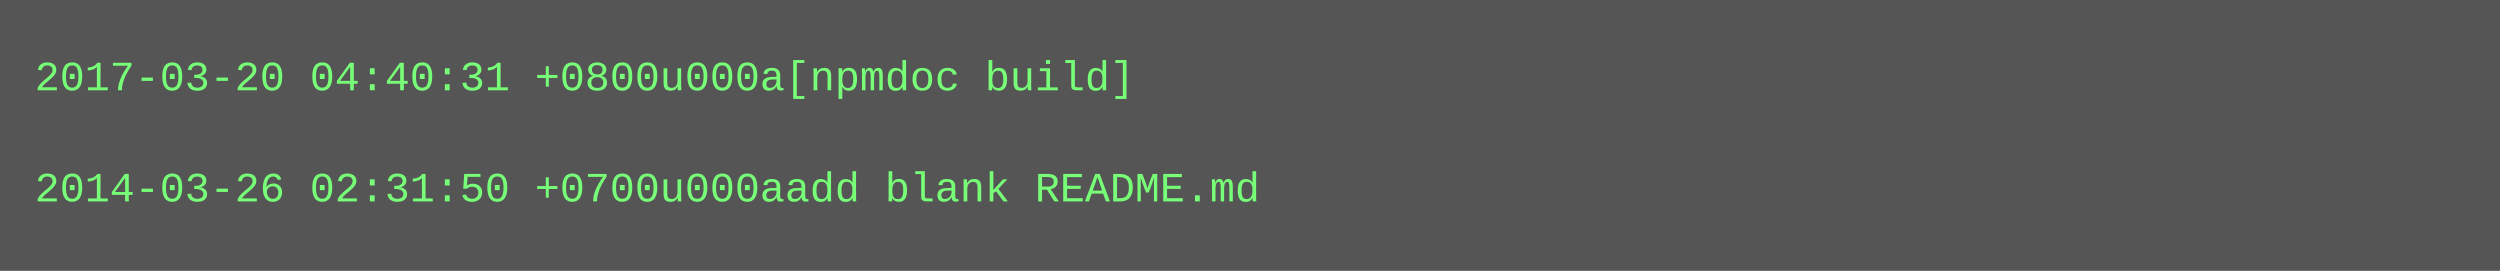
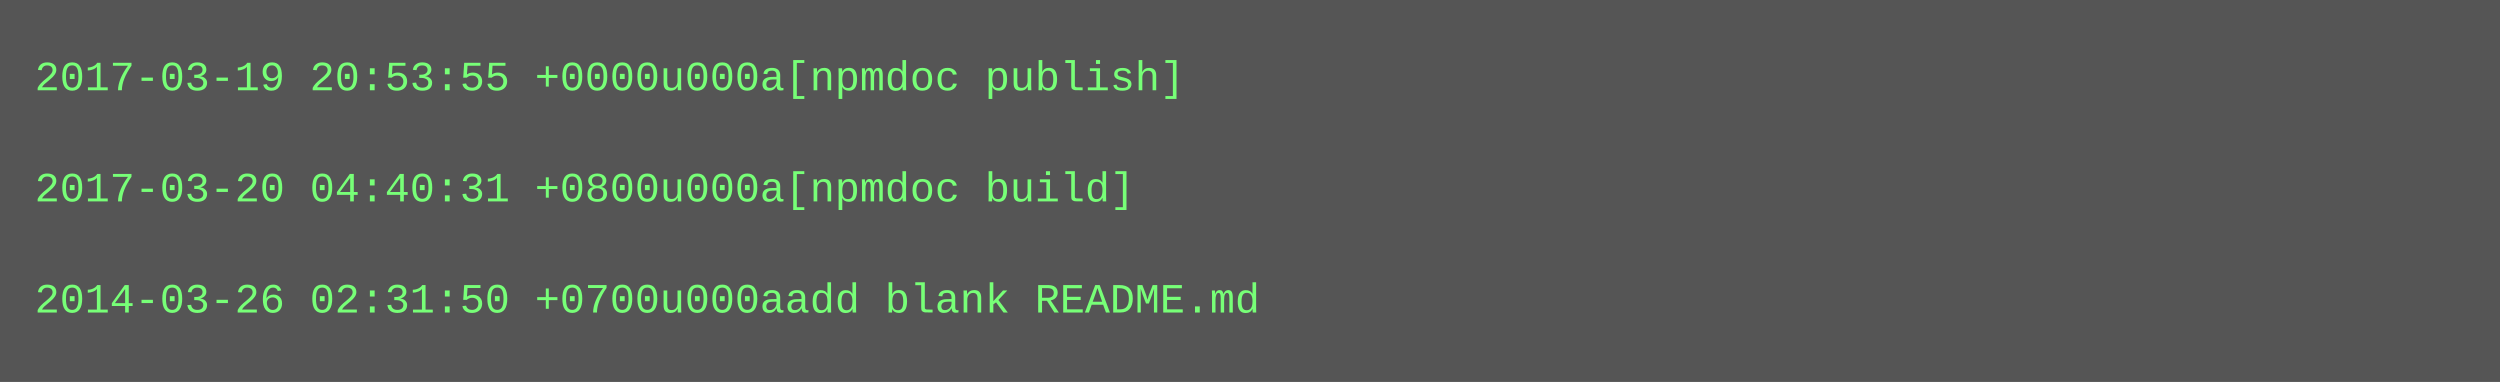
- <svg xmlns="http://www.w3.org/2000/svg" height="78" width="720">
-   <rect height="78" fill="#555" width="720" />
+ <svg xmlns="http://www.w3.org/2000/svg" height="110" width="720">
+   <rect height="110" fill="#555" width="720" />
  <text fill="#7f7" font-family="Courier New" font-size="12" xml:space="preserve">
-     <tspan x="10" y="26">2017-03-20 04:40:31 +0800u000a[npmdoc build]</tspan>
+     <tspan x="10" y="26">2017-03-19 20:53:55 +0000u000a[npmdoc publish]</tspan>
    <tspan x="10" y="42" />
-     <tspan x="10" y="58">2014-03-26 02:31:50 +0700u000aadd blank README.md</tspan>
+     <tspan x="10" y="58">2017-03-20 04:40:31 +0800u000a[npmdoc build]</tspan>
+     <tspan x="10" y="74" />
+     <tspan x="10" y="90">2014-03-26 02:31:50 +0700u000aadd blank README.md</tspan>
  </text>
</svg>
